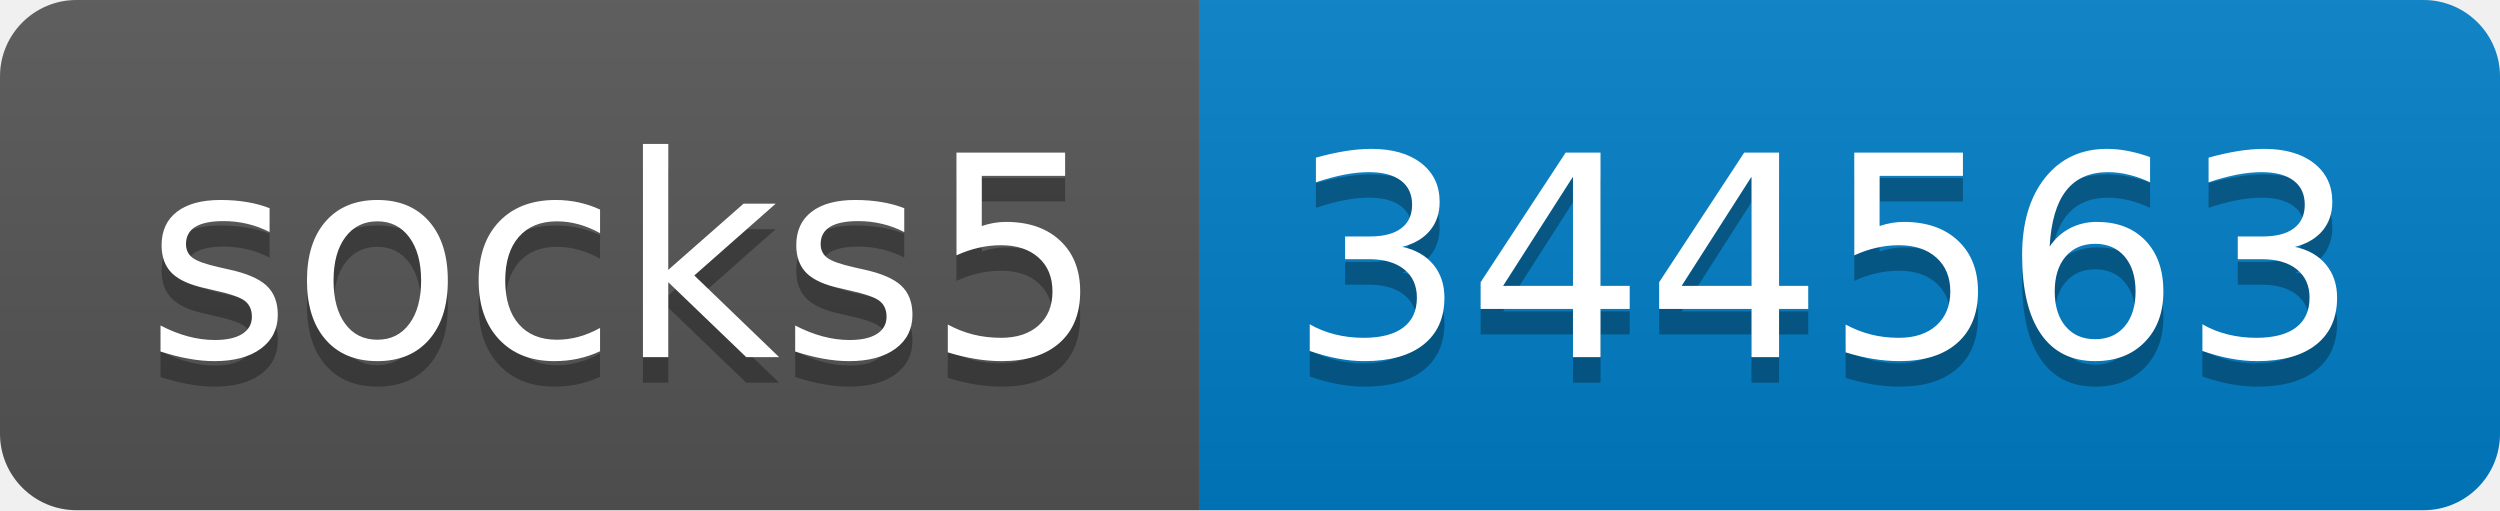
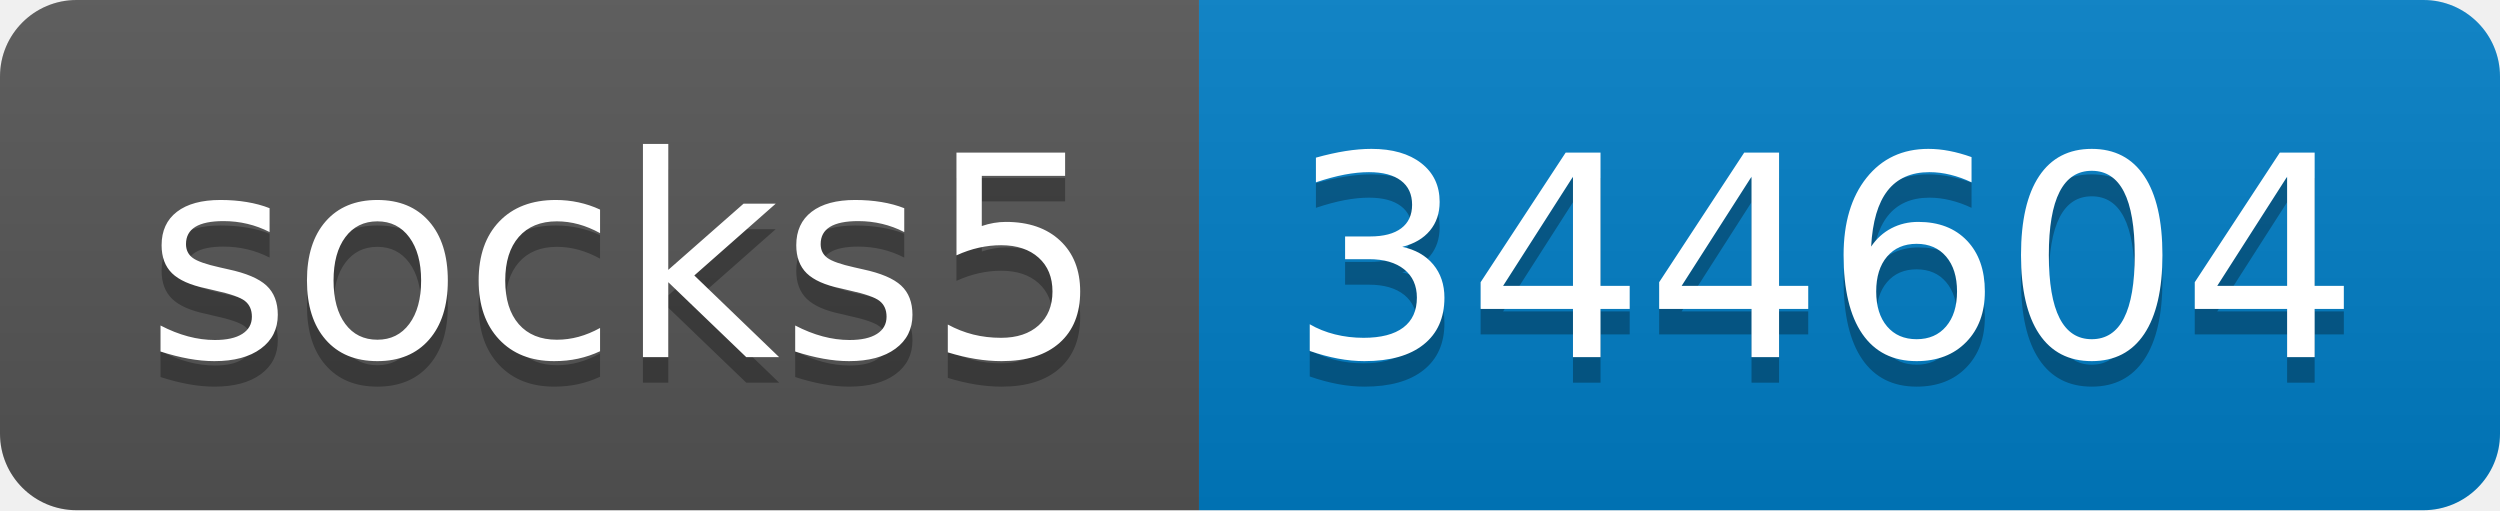
- <svg xmlns="http://www.w3.org/2000/svg" width="98" height="20" role="img" aria-label="socks5: 344563">
+ <svg xmlns="http://www.w3.org/2000/svg" width="98" height="20" role="img" aria-label="socks5: 344604">
  <linearGradient id="s" x2="0" y2="100%">
    <stop offset="0" stop-color="#bbb" stop-opacity=".1" />
    <stop offset="1" stop-opacity=".1" />
  </linearGradient>
  <clipPath id="r">
    <rect width="98" height="20" rx="3" fill="#fff" />
  </clipPath>
  <g clip-path="url(#r)">
    <rect width="47" height="20" fill="#555" />
    <rect x="47" width="51" height="20" fill="#007ec6" />
    <rect width="98" height="20" fill="url(#s)" />
  </g>
  <g fill="#fff" text-anchor="middle" font-family="Verdana,Geneva,DejaVu Sans,sans-serif" text-rendering="geometricPrecision" font-size="110">
    <text aria-hidden="true" x="245" y="150" fill="#010101" fill-opacity=".3" transform="scale(.1)" textLength="370">socks5</text>
    <text x="245" y="140" transform="scale(.1)" fill="#fff" textLength="370">socks5</text>
-     <text aria-hidden="true" x="715" y="150" fill="#010101" fill-opacity=".3" transform="scale(.1)" textLength="410">344563</text>
-     <text x="715" y="140" transform="scale(.1)" fill="#fff" textLength="410">344563</text>
+     <text aria-hidden="true" x="715" y="150" fill="#010101" fill-opacity=".3" transform="scale(.1)" textLength="410">344604</text>
+     <text x="715" y="140" transform="scale(.1)" fill="#fff" textLength="410">344604</text>
  </g>
</svg>
